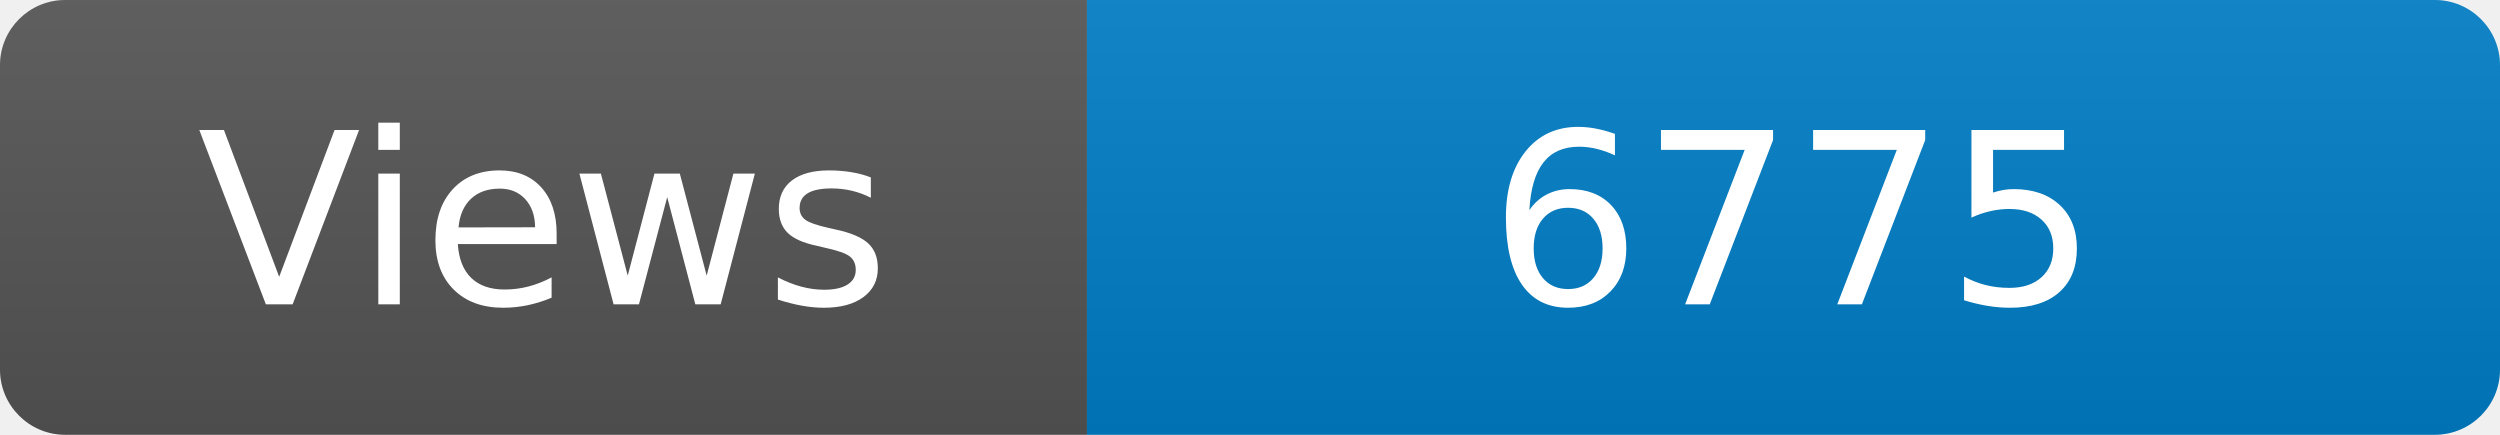
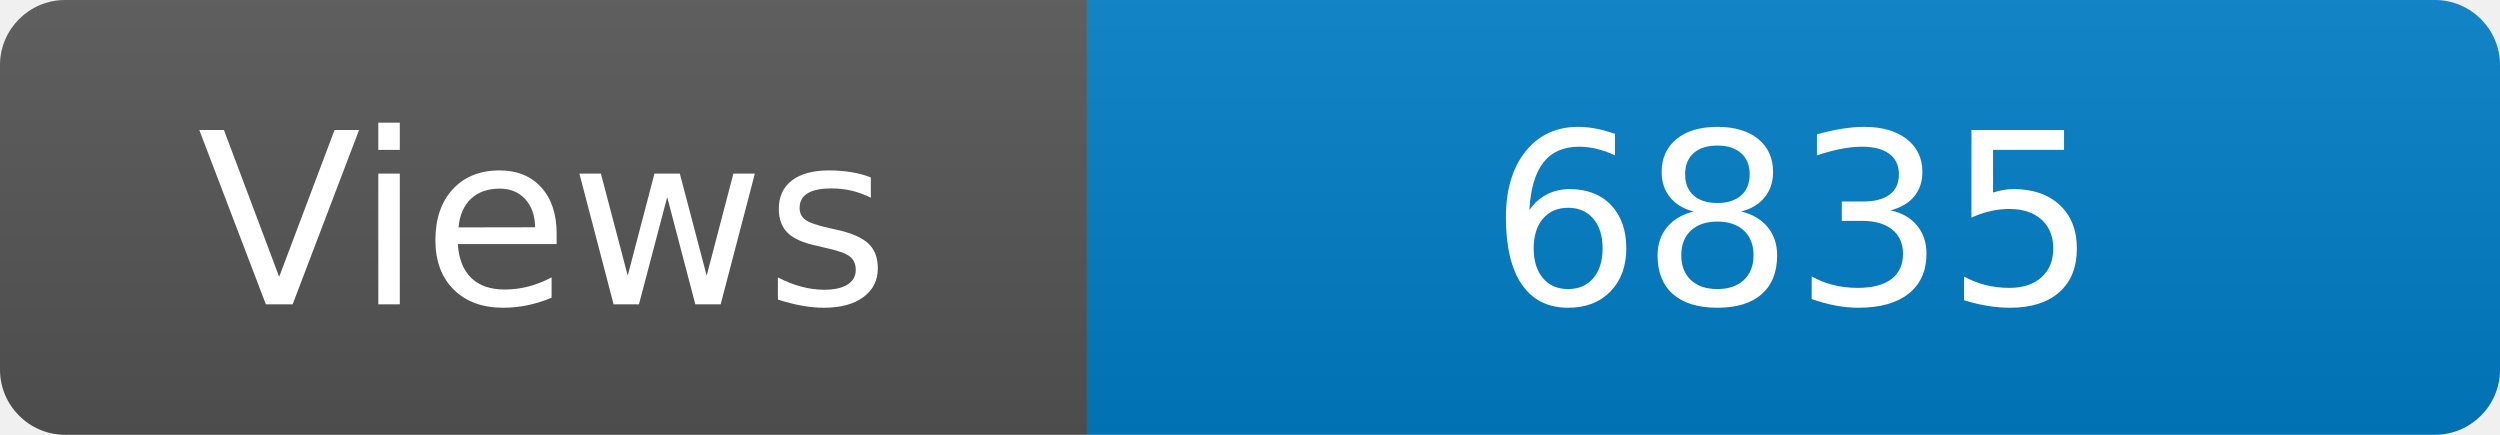
<svg xmlns="http://www.w3.org/2000/svg" width="115" height="20" role="img" aria-label="Maintained?: yes">
  <linearGradient id="s" x2="0" y2="100%">
    <stop offset="0" stop-color="#bbb" stop-opacity=".1" />
    <stop offset="1" stop-opacity=".1" />
  </linearGradient>
  <clipPath id="r">
    <rect width="115" height="20" rx="3" fill="#fff" />
  </clipPath>
  <g clip-path="url(#r)">
    <rect width="50" height="20" fill="#555" />
    <rect x="50" width="160" height="20" fill="#007ec6" />
    <rect width="115" height="20" fill="url(#s)" />
  </g>
  <g fill="#fff" text-anchor="middle" font-family="Verdana,Geneva,DejaVu Sans,sans-serif" font-size="110">
    <text x="250" y="140" transform="scale(.1)" fill="#fff">Views</text>
-     <text x="825" y="140" transform="scale(.1)" fill="#fff">6775</text>
+     <text x="825" y="140" transform="scale(.1)" fill="#fff">6835</text>
  </g>
</svg>
